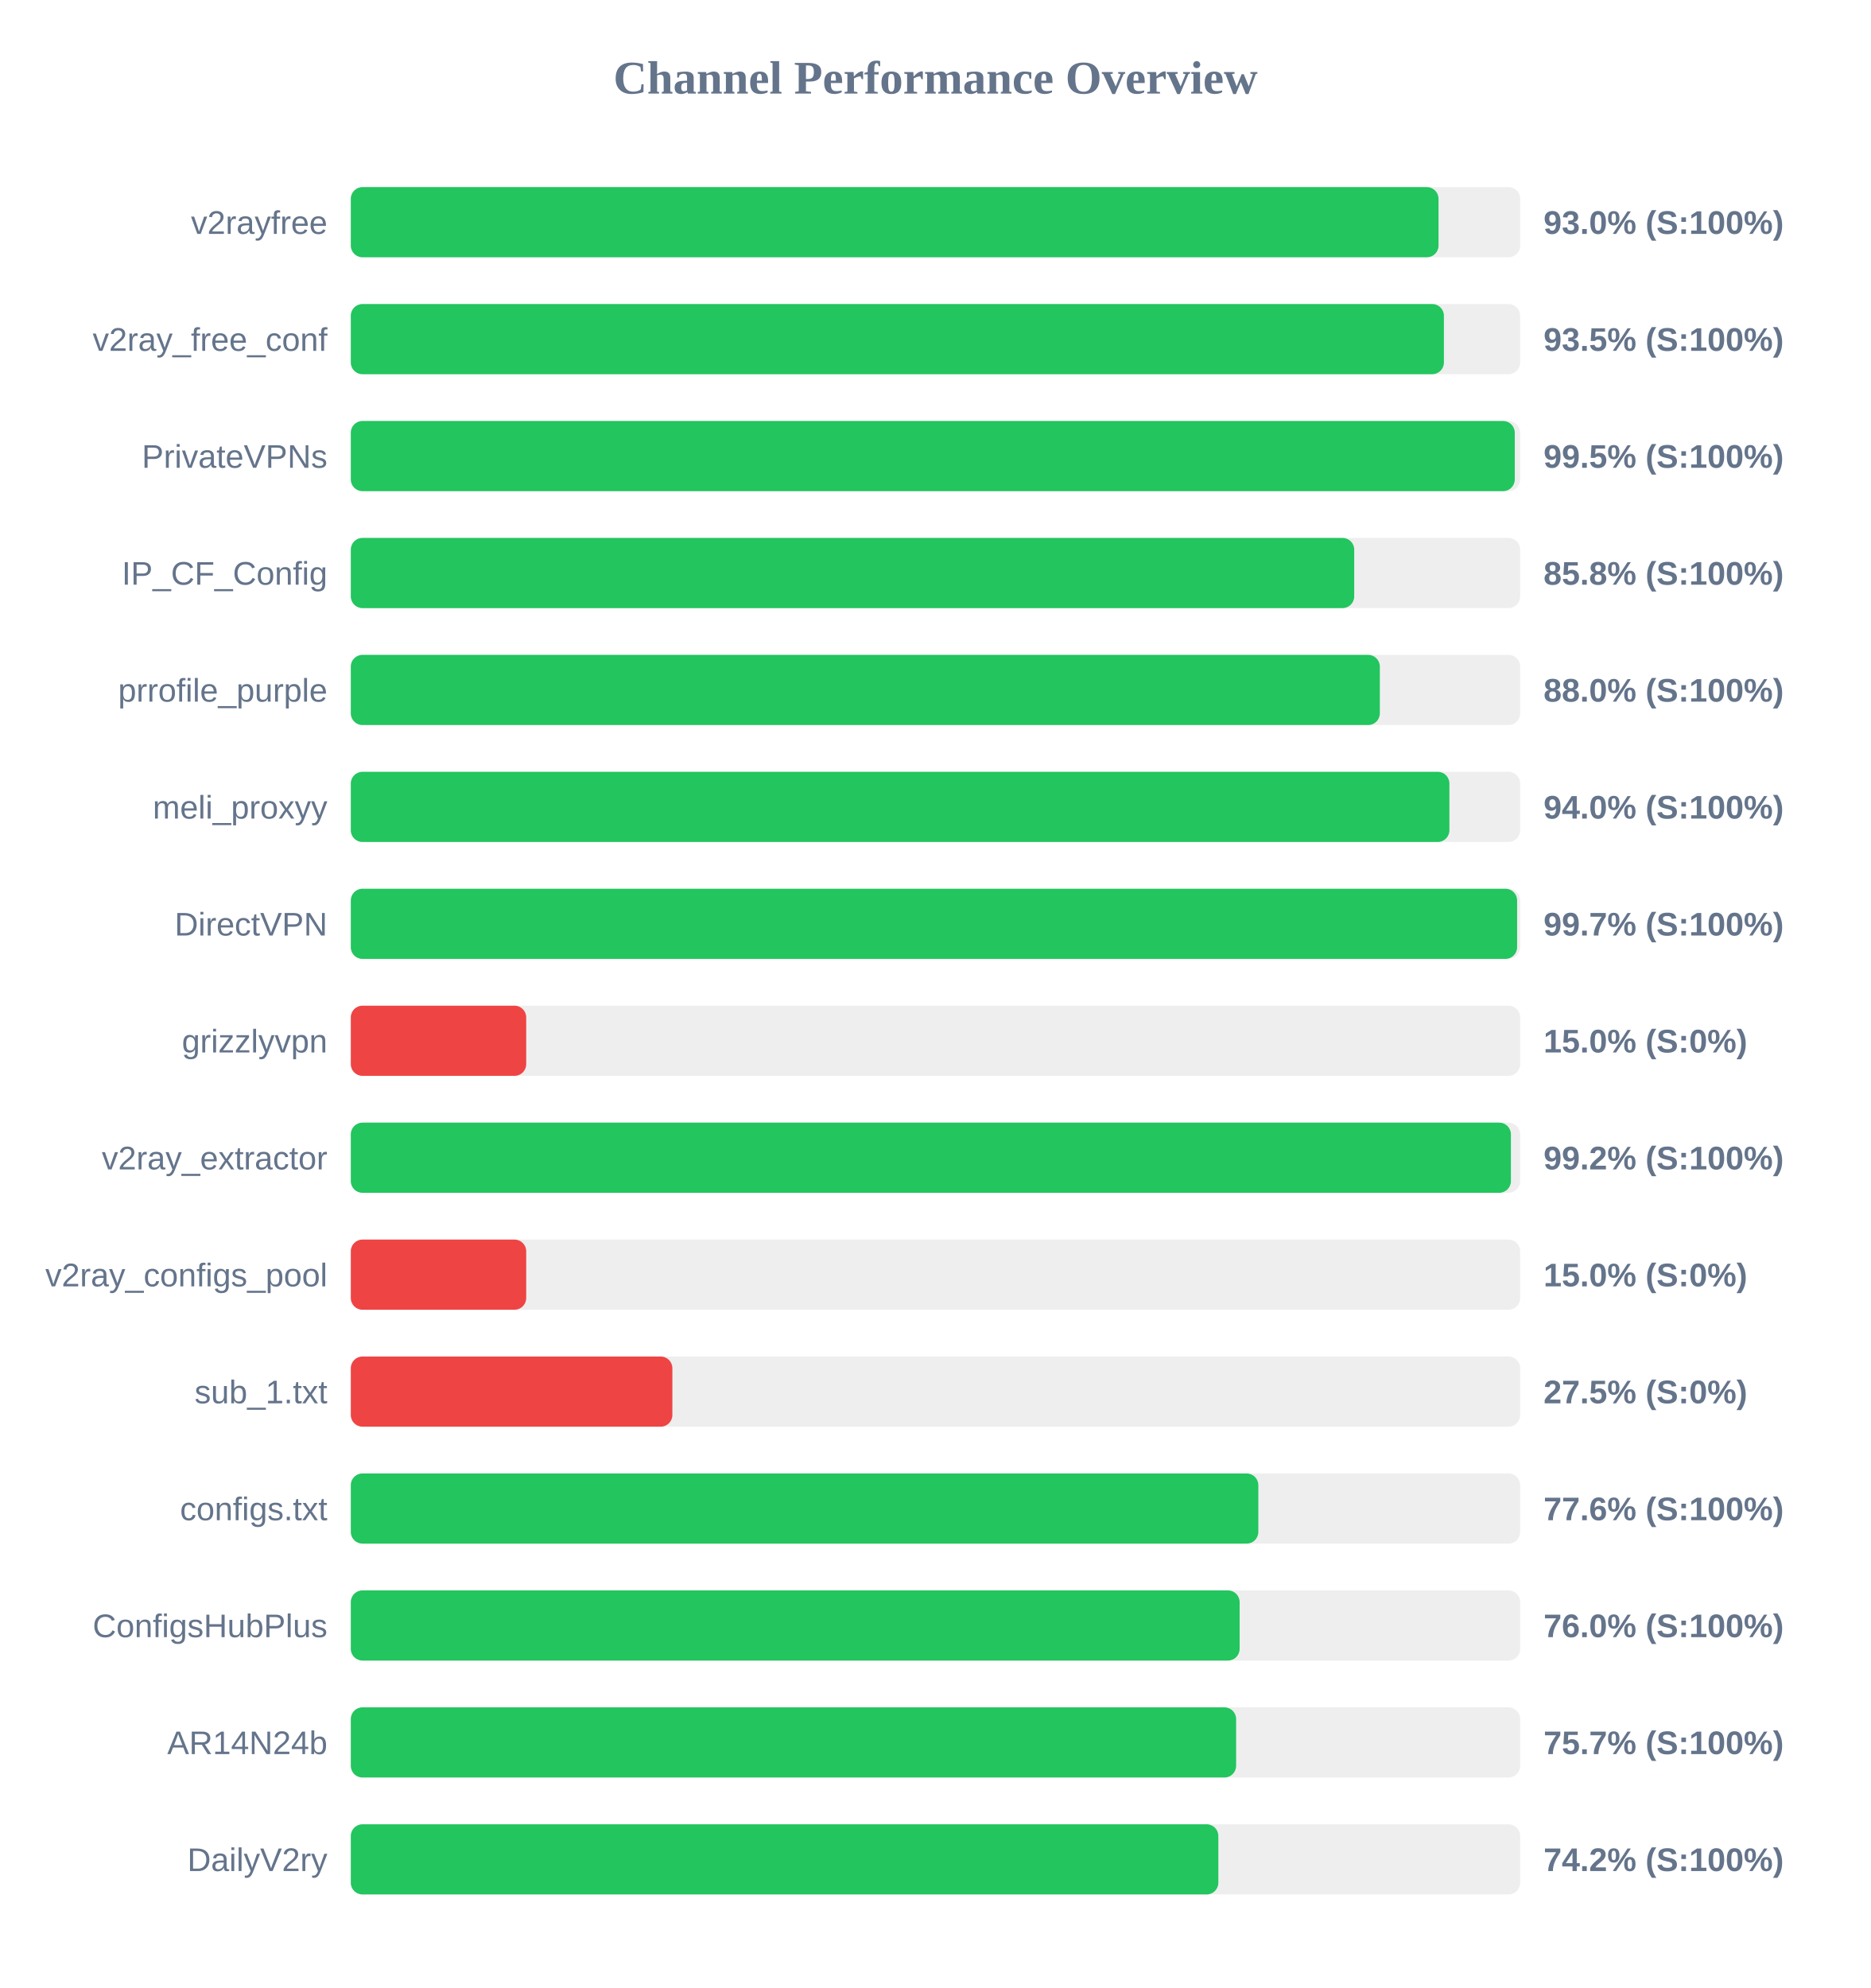
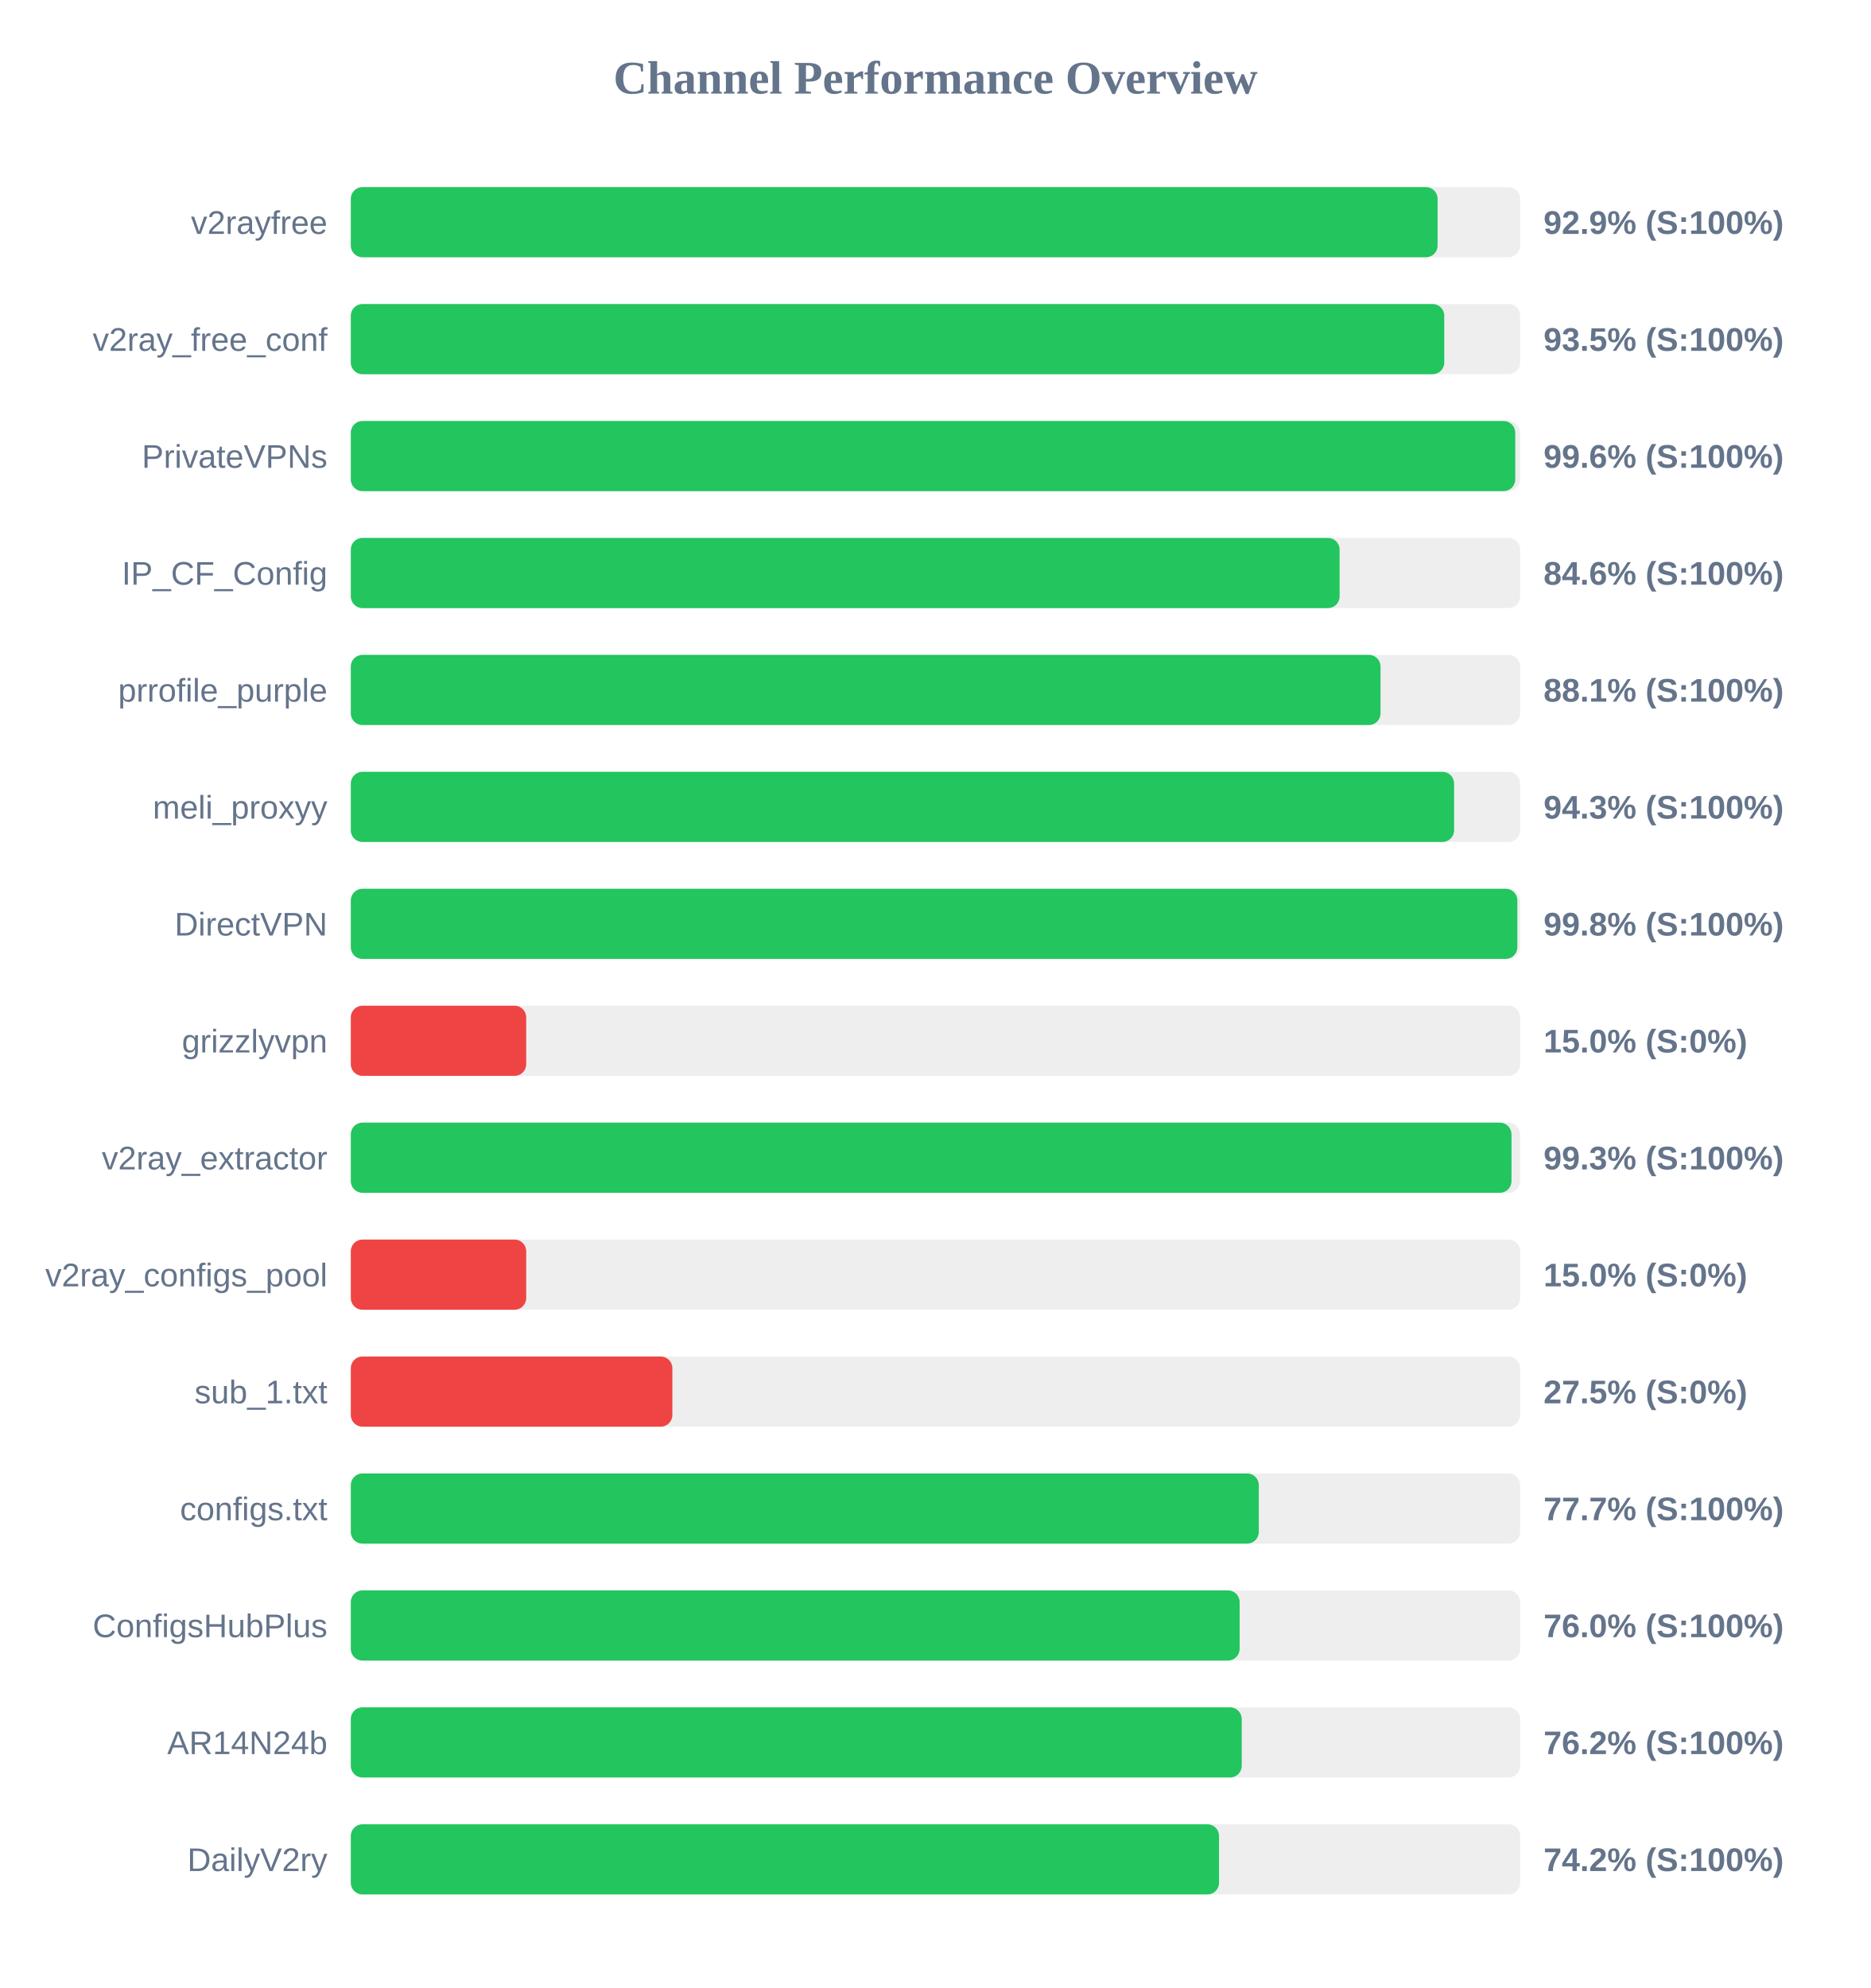
<svg xmlns="http://www.w3.org/2000/svg" width="800" height="850" version="1.1">
  <style>
        .row { font: 14px Arial; fill: #64748b; }
        .score { font: bold 14px Arial; fill: #64748b; }
    </style>
  <text x="400" y="40" text-anchor="middle" font-size="20px" font-weight="bold" fill="#64748b">Channel Performance Overview</text>
  <rect x="150" y="80" width="500" height="30" fill="#eee" rx="5" />
-   <rect x="150" y="80" width="465.1" height="30" fill="#22c55e" rx="5" />
+   <rect x="150" y="80" width="464.7" height="30" fill="#22c55e" rx="5" />
  <text x="140" y="100" text-anchor="end" class="row">v2rayfree</text>
-   <text x="660" y="100" text-anchor="start" class="score">93.0% (S:100%)</text>
+   <text x="660" y="100" text-anchor="start" class="score">92.9% (S:100%)</text>
  <rect x="150" y="130" width="500" height="30" fill="#eee" rx="5" />
-   <rect x="150" y="130" width="467.4" height="30" fill="#22c55e" rx="5" />
+   <rect x="150" y="130" width="467.55" height="30" fill="#22c55e" rx="5" />
  <text x="140" y="150" text-anchor="end" class="row">v2ray_free_conf</text>
  <text x="660" y="150" text-anchor="start" class="score">93.5% (S:100%)</text>
  <rect x="150" y="180" width="500" height="30" fill="#eee" rx="5" />
-   <rect x="150" y="180" width="497.7" height="30" fill="#22c55e" rx="5" />
+   <rect x="150" y="180" width="497.9" height="30" fill="#22c55e" rx="5" />
  <text x="140" y="200" text-anchor="end" class="row">PrivateVPNs</text>
-   <text x="660" y="200" text-anchor="start" class="score">99.5% (S:100%)</text>
+   <text x="660" y="200" text-anchor="start" class="score">99.6% (S:100%)</text>
  <rect x="150" y="230" width="500" height="30" fill="#eee" rx="5" />
-   <rect x="150" y="230" width="429.05" height="30" fill="#22c55e" rx="5" />
+   <rect x="150" y="230" width="422.8" height="30" fill="#22c55e" rx="5" />
  <text x="140" y="250" text-anchor="end" class="row">IP_CF_Config</text>
-   <text x="660" y="250" text-anchor="start" class="score">85.8% (S:100%)</text>
+   <text x="660" y="250" text-anchor="start" class="score">84.6% (S:100%)</text>
  <rect x="150" y="280" width="500" height="30" fill="#eee" rx="5" />
-   <rect x="150" y="280" width="440.0" height="30" fill="#22c55e" rx="5" />
+   <rect x="150" y="280" width="440.3" height="30" fill="#22c55e" rx="5" />
  <text x="140" y="300" text-anchor="end" class="row">prrofile_purple</text>
-   <text x="660" y="300" text-anchor="start" class="score">88.0% (S:100%)</text>
+   <text x="660" y="300" text-anchor="start" class="score">88.1% (S:100%)</text>
  <rect x="150" y="330" width="500" height="30" fill="#eee" rx="5" />
-   <rect x="150" y="330" width="469.75" height="30" fill="#22c55e" rx="5" />
+   <rect x="150" y="330" width="471.75" height="30" fill="#22c55e" rx="5" />
  <text x="140" y="350" text-anchor="end" class="row">meli_proxyy</text>
-   <text x="660" y="350" text-anchor="start" class="score">94.0% (S:100%)</text>
+   <text x="660" y="350" text-anchor="start" class="score">94.3% (S:100%)</text>
  <rect x="150" y="380" width="500" height="30" fill="#eee" rx="5" />
-   <rect x="150" y="380" width="498.7" height="30" fill="#22c55e" rx="5" />
+   <rect x="150" y="380" width="498.8" height="30" fill="#22c55e" rx="5" />
  <text x="140" y="400" text-anchor="end" class="row">DirectVPN</text>
-   <text x="660" y="400" text-anchor="start" class="score">99.7% (S:100%)</text>
+   <text x="660" y="400" text-anchor="start" class="score">99.8% (S:100%)</text>
  <rect x="150" y="430" width="500" height="30" fill="#eee" rx="5" />
  <rect x="150" y="430" width="75.0" height="30" fill="#ef4444" rx="5" />
  <text x="140" y="450" text-anchor="end" class="row">grizzlyvpn</text>
  <text x="660" y="450" text-anchor="start" class="score">15.0% (S:0%)</text>
  <rect x="150" y="480" width="500" height="30" fill="#eee" rx="5" />
-   <rect x="150" y="480" width="496.05" height="30" fill="#22c55e" rx="5" />
+   <rect x="150" y="480" width="496.3" height="30" fill="#22c55e" rx="5" />
  <text x="140" y="500" text-anchor="end" class="row">v2ray_extractor</text>
-   <text x="660" y="500" text-anchor="start" class="score">99.2% (S:100%)</text>
+   <text x="660" y="500" text-anchor="start" class="score">99.3% (S:100%)</text>
  <rect x="150" y="530" width="500" height="30" fill="#eee" rx="5" />
  <rect x="150" y="530" width="75.0" height="30" fill="#ef4444" rx="5" />
  <text x="140" y="550" text-anchor="end" class="row">v2ray_configs_pool</text>
  <text x="660" y="550" text-anchor="start" class="score">15.0% (S:0%)</text>
  <rect x="150" y="580" width="500" height="30" fill="#eee" rx="5" />
  <rect x="150" y="580" width="137.5" height="30" fill="#ef4444" rx="5" />
  <text x="140" y="600" text-anchor="end" class="row">sub_1.txt</text>
  <text x="660" y="600" text-anchor="start" class="score">27.5% (S:0%)</text>
  <rect x="150" y="630" width="500" height="30" fill="#eee" rx="5" />
-   <rect x="150" y="630" width="388.05" height="30" fill="#22c55e" rx="5" />
+   <rect x="150" y="630" width="388.25" height="30" fill="#22c55e" rx="5" />
  <text x="140" y="650" text-anchor="end" class="row">configs.txt</text>
-   <text x="660" y="650" text-anchor="start" class="score">77.6% (S:100%)</text>
+   <text x="660" y="650" text-anchor="start" class="score">77.7% (S:100%)</text>
  <rect x="150" y="680" width="500" height="30" fill="#eee" rx="5" />
  <rect x="150" y="680" width="380.05" height="30" fill="#22c55e" rx="5" />
  <text x="140" y="700" text-anchor="end" class="row">ConfigsHubPlus</text>
  <text x="660" y="700" text-anchor="start" class="score">76.0% (S:100%)</text>
  <rect x="150" y="730" width="500" height="30" fill="#eee" rx="5" />
-   <rect x="150" y="730" width="378.55" height="30" fill="#22c55e" rx="5" />
+   <rect x="150" y="730" width="380.95" height="30" fill="#22c55e" rx="5" />
  <text x="140" y="750" text-anchor="end" class="row">AR14N24b</text>
-   <text x="660" y="750" text-anchor="start" class="score">75.7% (S:100%)</text>
+   <text x="660" y="750" text-anchor="start" class="score">76.2% (S:100%)</text>
  <rect x="150" y="780" width="500" height="30" fill="#eee" rx="5" />
-   <rect x="150" y="780" width="370.95" height="30" fill="#22c55e" rx="5" />
+   <rect x="150" y="780" width="371.25" height="30" fill="#22c55e" rx="5" />
  <text x="140" y="800" text-anchor="end" class="row">DailyV2ry</text>
  <text x="660" y="800" text-anchor="start" class="score">74.2% (S:100%)</text>
</svg>
